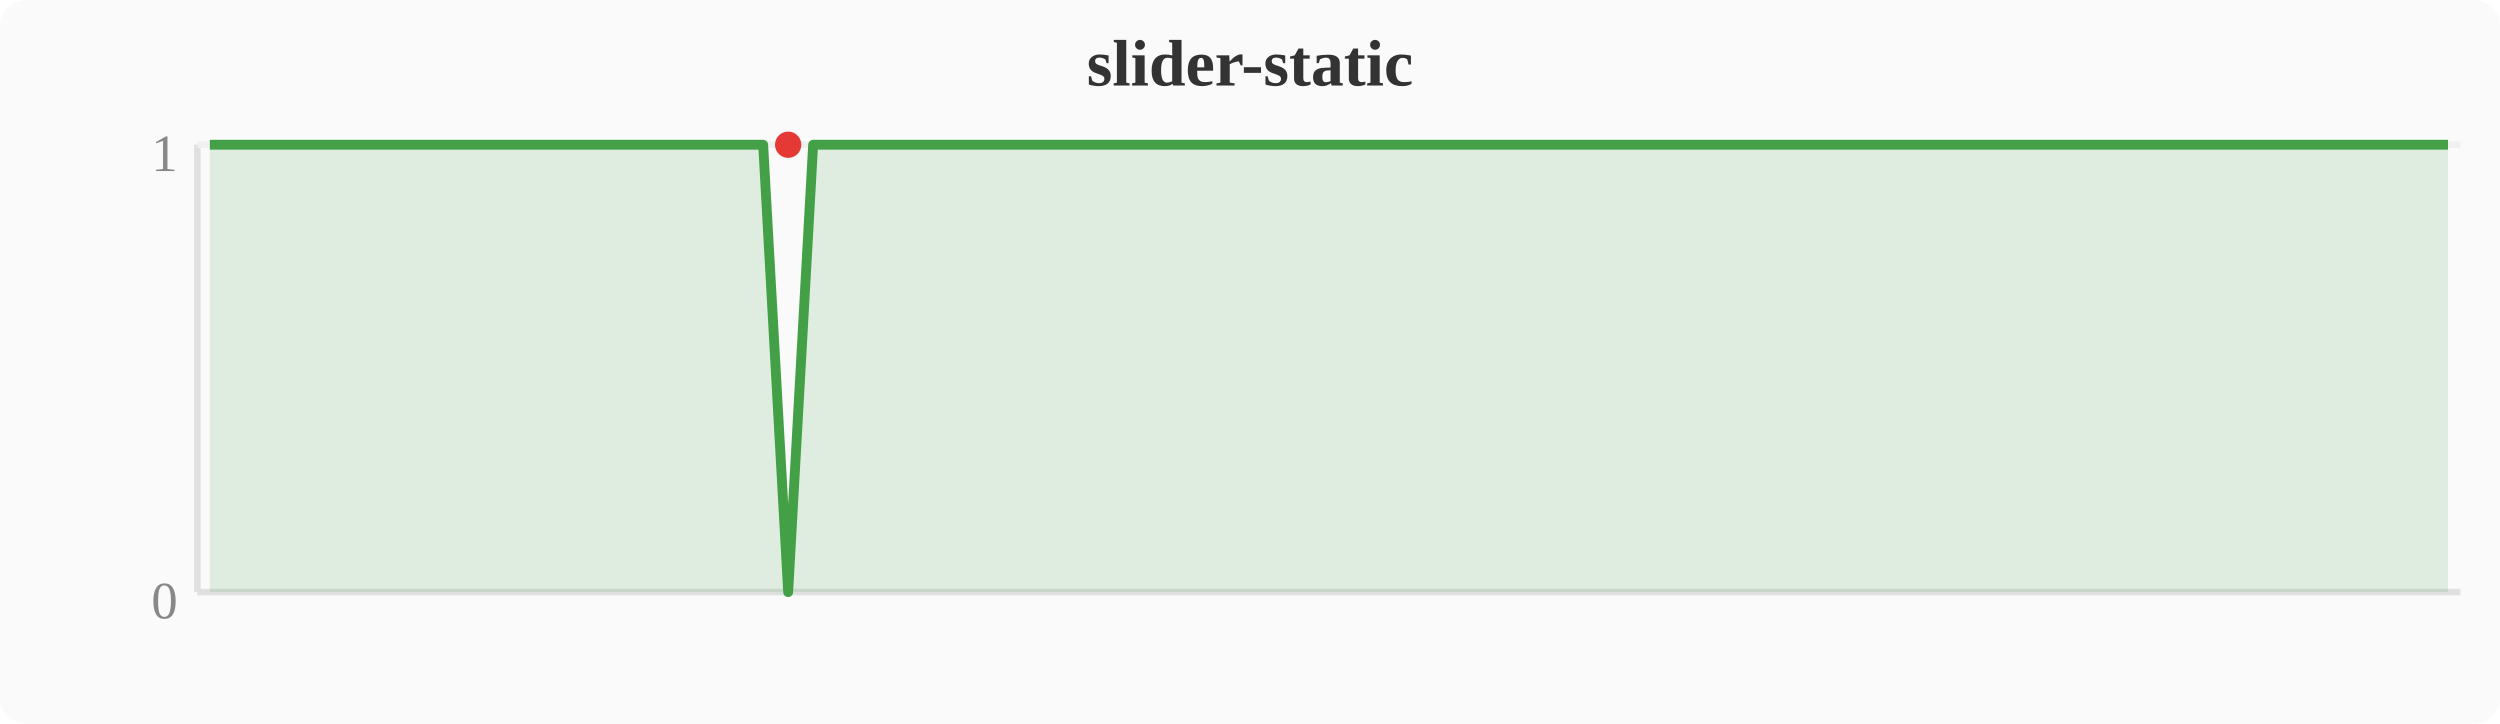
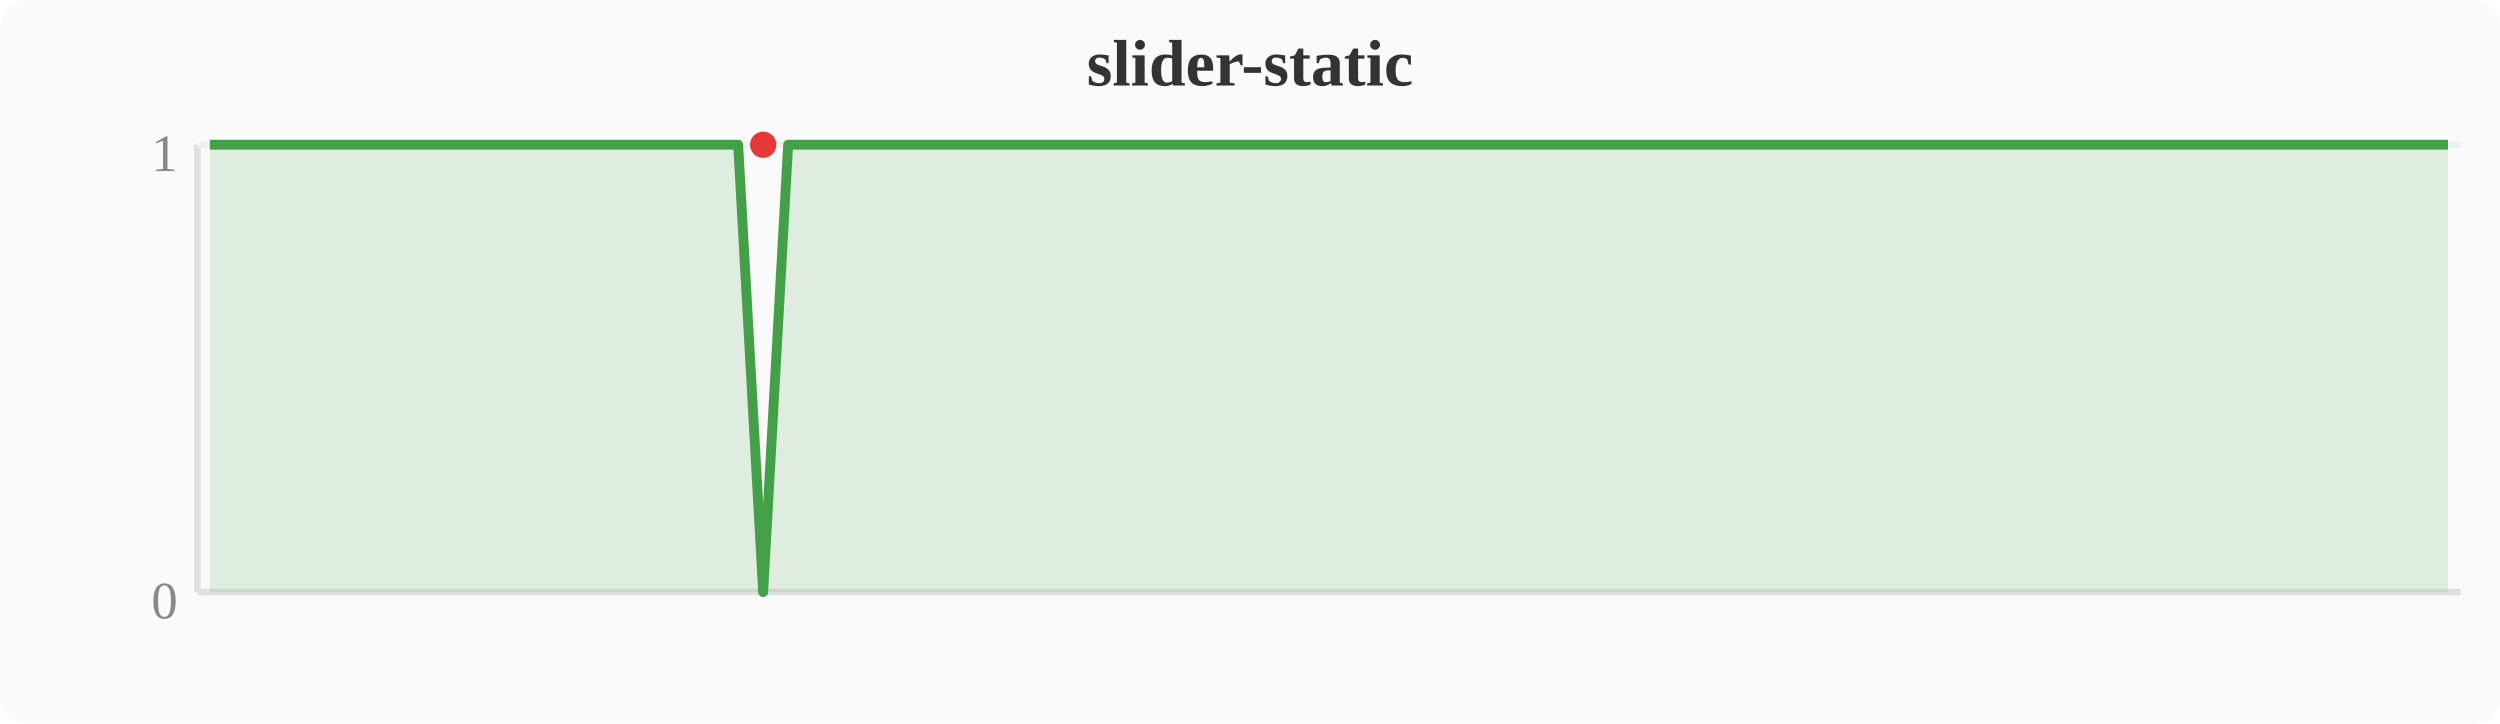
<svg xmlns="http://www.w3.org/2000/svg" width="380" height="110" viewBox="0 0 380 110">
  <rect width="380" height="110" fill="#fafafa" rx="4" />
  <text x="190" y="13" text-anchor="middle" font-size="10" font-weight="bold" fill="#333">slider-static</text>
  <line x1="30" y1="22" x2="30" y2="90" stroke="#e0e0e0" stroke-width="1" />
  <line x1="30" y1="90" x2="374" y2="90" stroke="#e0e0e0" stroke-width="1" />
  <line x1="30" y1="22" x2="374" y2="22" stroke="#f0f0f0" stroke-width="1" />
  <text x="27" y="94" text-anchor="end" font-size="8" fill="#888">0</text>
  <text x="27" y="26" text-anchor="end" font-size="8" fill="#888">1</text>
-   <polygon points="31.9,22.0 35.7,22.0 39.6,22.0 43.4,22.0 47.2,22.0 51.0,22.0 54.8,22.0 58.7,22.0 62.5,22.0 66.3,22.0 70.1,22.0 74.0,22.0 77.8,22.0 81.6,22.0 85.4,22.0 89.2,22.0 93.1,22.0 96.9,22.0 100.7,22.0 104.5,22.0 108.4,22.0 112.2,22.0 116.0,22.0 119.8,90.0 123.6,22.0 127.5,22.0 131.3,22.0 135.1,22.0 138.9,22.0 142.8,22.0 146.6,22.0 150.4,22.0 154.2,22.0 158.0,22.0 161.9,22.0 165.7,22.0 169.5,22.0 173.3,22.0 177.2,22.0 181.0,22.0 184.8,22.0 188.6,22.0 192.4,22.0 196.3,22.0 200.1,22.0 203.9,22.0 207.7,22.0 211.6,22.0 215.4,22.0 219.2,22.0 223.0,22.0 226.8,22.0 230.7,22.0 234.5,22.0 238.3,22.0 242.1,22.0 246.0,22.0 249.8,22.0 253.6,22.0 257.4,22.0 261.2,22.0 265.1,22.0 268.9,22.0 272.7,22.0 276.5,22.0 280.4,22.0 284.2,22.0 288.0,22.0 291.8,22.0 295.6,22.0 299.5,22.0 303.3,22.0 307.1,22.0 310.9,22.0 314.8,22.0 318.6,22.0 322.4,22.0 326.2,22.0 330.0,22.0 333.9,22.0 337.7,22.0 341.5,22.0 345.3,22.0 349.2,22.0 353.0,22.0 356.8,22.0 360.6,22.0 364.4,22.0 368.3,22.0 372.1,22.0 372.1,90 31.9,90" fill="#43a047" opacity="0.15" />
-   <polyline points="31.9,22.0 35.7,22.0 39.6,22.0 43.4,22.0 47.2,22.0 51.0,22.0 54.8,22.0 58.7,22.0 62.5,22.0 66.3,22.0 70.1,22.0 74.0,22.0 77.8,22.0 81.6,22.0 85.4,22.0 89.2,22.0 93.1,22.0 96.9,22.0 100.7,22.0 104.5,22.0 108.4,22.0 112.2,22.0 116.0,22.0 119.8,90.0 123.6,22.0 127.5,22.0 131.3,22.0 135.1,22.0 138.9,22.0 142.8,22.0 146.6,22.0 150.4,22.0 154.2,22.0 158.0,22.0 161.9,22.0 165.7,22.0 169.5,22.0 173.3,22.0 177.2,22.0 181.0,22.0 184.8,22.0 188.6,22.0 192.4,22.0 196.3,22.0 200.1,22.0 203.9,22.0 207.7,22.0 211.6,22.0 215.4,22.0 219.2,22.0 223.0,22.0 226.8,22.0 230.7,22.0 234.5,22.0 238.3,22.0 242.1,22.0 246.0,22.0 249.8,22.0 253.6,22.0 257.4,22.0 261.2,22.0 265.1,22.0 268.9,22.0 272.7,22.0 276.5,22.0 280.4,22.0 284.2,22.0 288.0,22.0 291.8,22.0 295.6,22.0 299.5,22.0 303.3,22.0 307.1,22.0 310.9,22.0 314.8,22.0 318.6,22.0 322.4,22.0 326.2,22.0 330.0,22.0 333.9,22.0 337.7,22.0 341.5,22.0 345.3,22.0 349.2,22.0 353.0,22.0 356.8,22.0 360.6,22.0 364.4,22.0 368.3,22.0 372.1,22.0" fill="none" stroke="#43a047" stroke-width="1.5" stroke-linejoin="round" />
-   <circle cx="119.8" cy="22.0" r="2" fill="#e53935" />
+   <polygon points="31.9,22.0 35.7,22.0 39.6,22.0 43.4,22.0 47.2,22.0 51.0,22.0 54.8,22.0 58.7,22.0 62.5,22.0 66.3,22.0 70.1,22.0 74.0,22.0 77.8,22.0 81.6,22.0 85.4,22.0 89.2,22.0 93.1,22.0 96.9,22.0 100.7,22.0 104.5,22.0 108.4,22.0 112.2,22.0 116.0,90.0 119.8,22.0 123.6,22.0 127.5,22.0 131.3,22.0 135.1,22.0 138.9,22.0 142.8,22.0 146.6,22.0 150.4,22.0 154.2,22.0 158.0,22.0 161.9,22.0 165.7,22.0 169.5,22.0 173.3,22.0 177.2,22.0 181.0,22.0 184.8,22.0 188.6,22.0 192.4,22.0 196.3,22.0 200.1,22.0 203.9,22.0 207.7,22.0 211.6,22.0 215.4,22.0 219.2,22.0 223.0,22.0 226.8,22.0 230.7,22.0 234.5,22.0 238.3,22.0 242.1,22.0 246.0,22.0 249.8,22.0 253.6,22.0 257.4,22.0 261.2,22.0 265.1,22.0 268.9,22.0 272.7,22.0 276.5,22.0 280.4,22.0 284.2,22.0 288.0,22.0 291.8,22.0 295.6,22.0 299.5,22.0 303.3,22.0 307.1,22.0 310.9,22.0 314.8,22.0 318.6,22.0 322.4,22.0 326.2,22.0 330.0,22.0 333.9,22.0 337.7,22.0 341.5,22.0 345.3,22.0 349.2,22.0 353.0,22.0 356.8,22.0 360.6,22.0 364.4,22.0 368.3,22.0 372.1,22.0 372.1,90 31.9,90" fill="#43a047" opacity="0.15" />
+   <polyline points="31.9,22.0 35.7,22.0 39.6,22.0 43.4,22.0 47.2,22.0 51.0,22.0 54.8,22.0 58.7,22.0 62.5,22.0 66.3,22.0 70.1,22.0 74.0,22.0 77.8,22.0 81.6,22.0 85.4,22.0 89.2,22.0 93.1,22.0 96.9,22.0 100.7,22.0 104.5,22.0 108.4,22.0 112.2,22.0 116.0,90.0 119.8,22.0 123.6,22.0 127.5,22.0 131.3,22.0 135.1,22.0 138.9,22.0 142.8,22.0 146.6,22.0 150.4,22.0 154.2,22.0 158.0,22.0 161.9,22.0 165.7,22.0 169.5,22.0 173.3,22.0 177.2,22.0 181.0,22.0 184.8,22.0 188.6,22.0 192.4,22.0 196.3,22.0 200.1,22.0 203.9,22.0 207.7,22.0 211.6,22.0 215.4,22.0 219.2,22.0 223.0,22.0 226.8,22.0 230.7,22.0 234.5,22.0 238.3,22.0 242.1,22.0 246.0,22.0 249.8,22.0 253.6,22.0 257.4,22.0 261.2,22.0 265.1,22.0 268.9,22.0 272.7,22.0 276.5,22.0 280.4,22.0 284.2,22.0 288.0,22.0 291.8,22.0 295.6,22.0 299.5,22.0 303.3,22.0 307.1,22.0 310.9,22.0 314.8,22.0 318.6,22.0 322.4,22.0 326.2,22.0 330.0,22.0 333.9,22.0 337.7,22.0 341.5,22.0 345.3,22.0 349.2,22.0 353.0,22.0 356.8,22.0 360.6,22.0 364.4,22.0 368.3,22.0 372.1,22.0" fill="none" stroke="#43a047" stroke-width="1.5" stroke-linejoin="round" />
+   <circle cx="116.0" cy="22.0" r="2" fill="#e53935" />
</svg>
